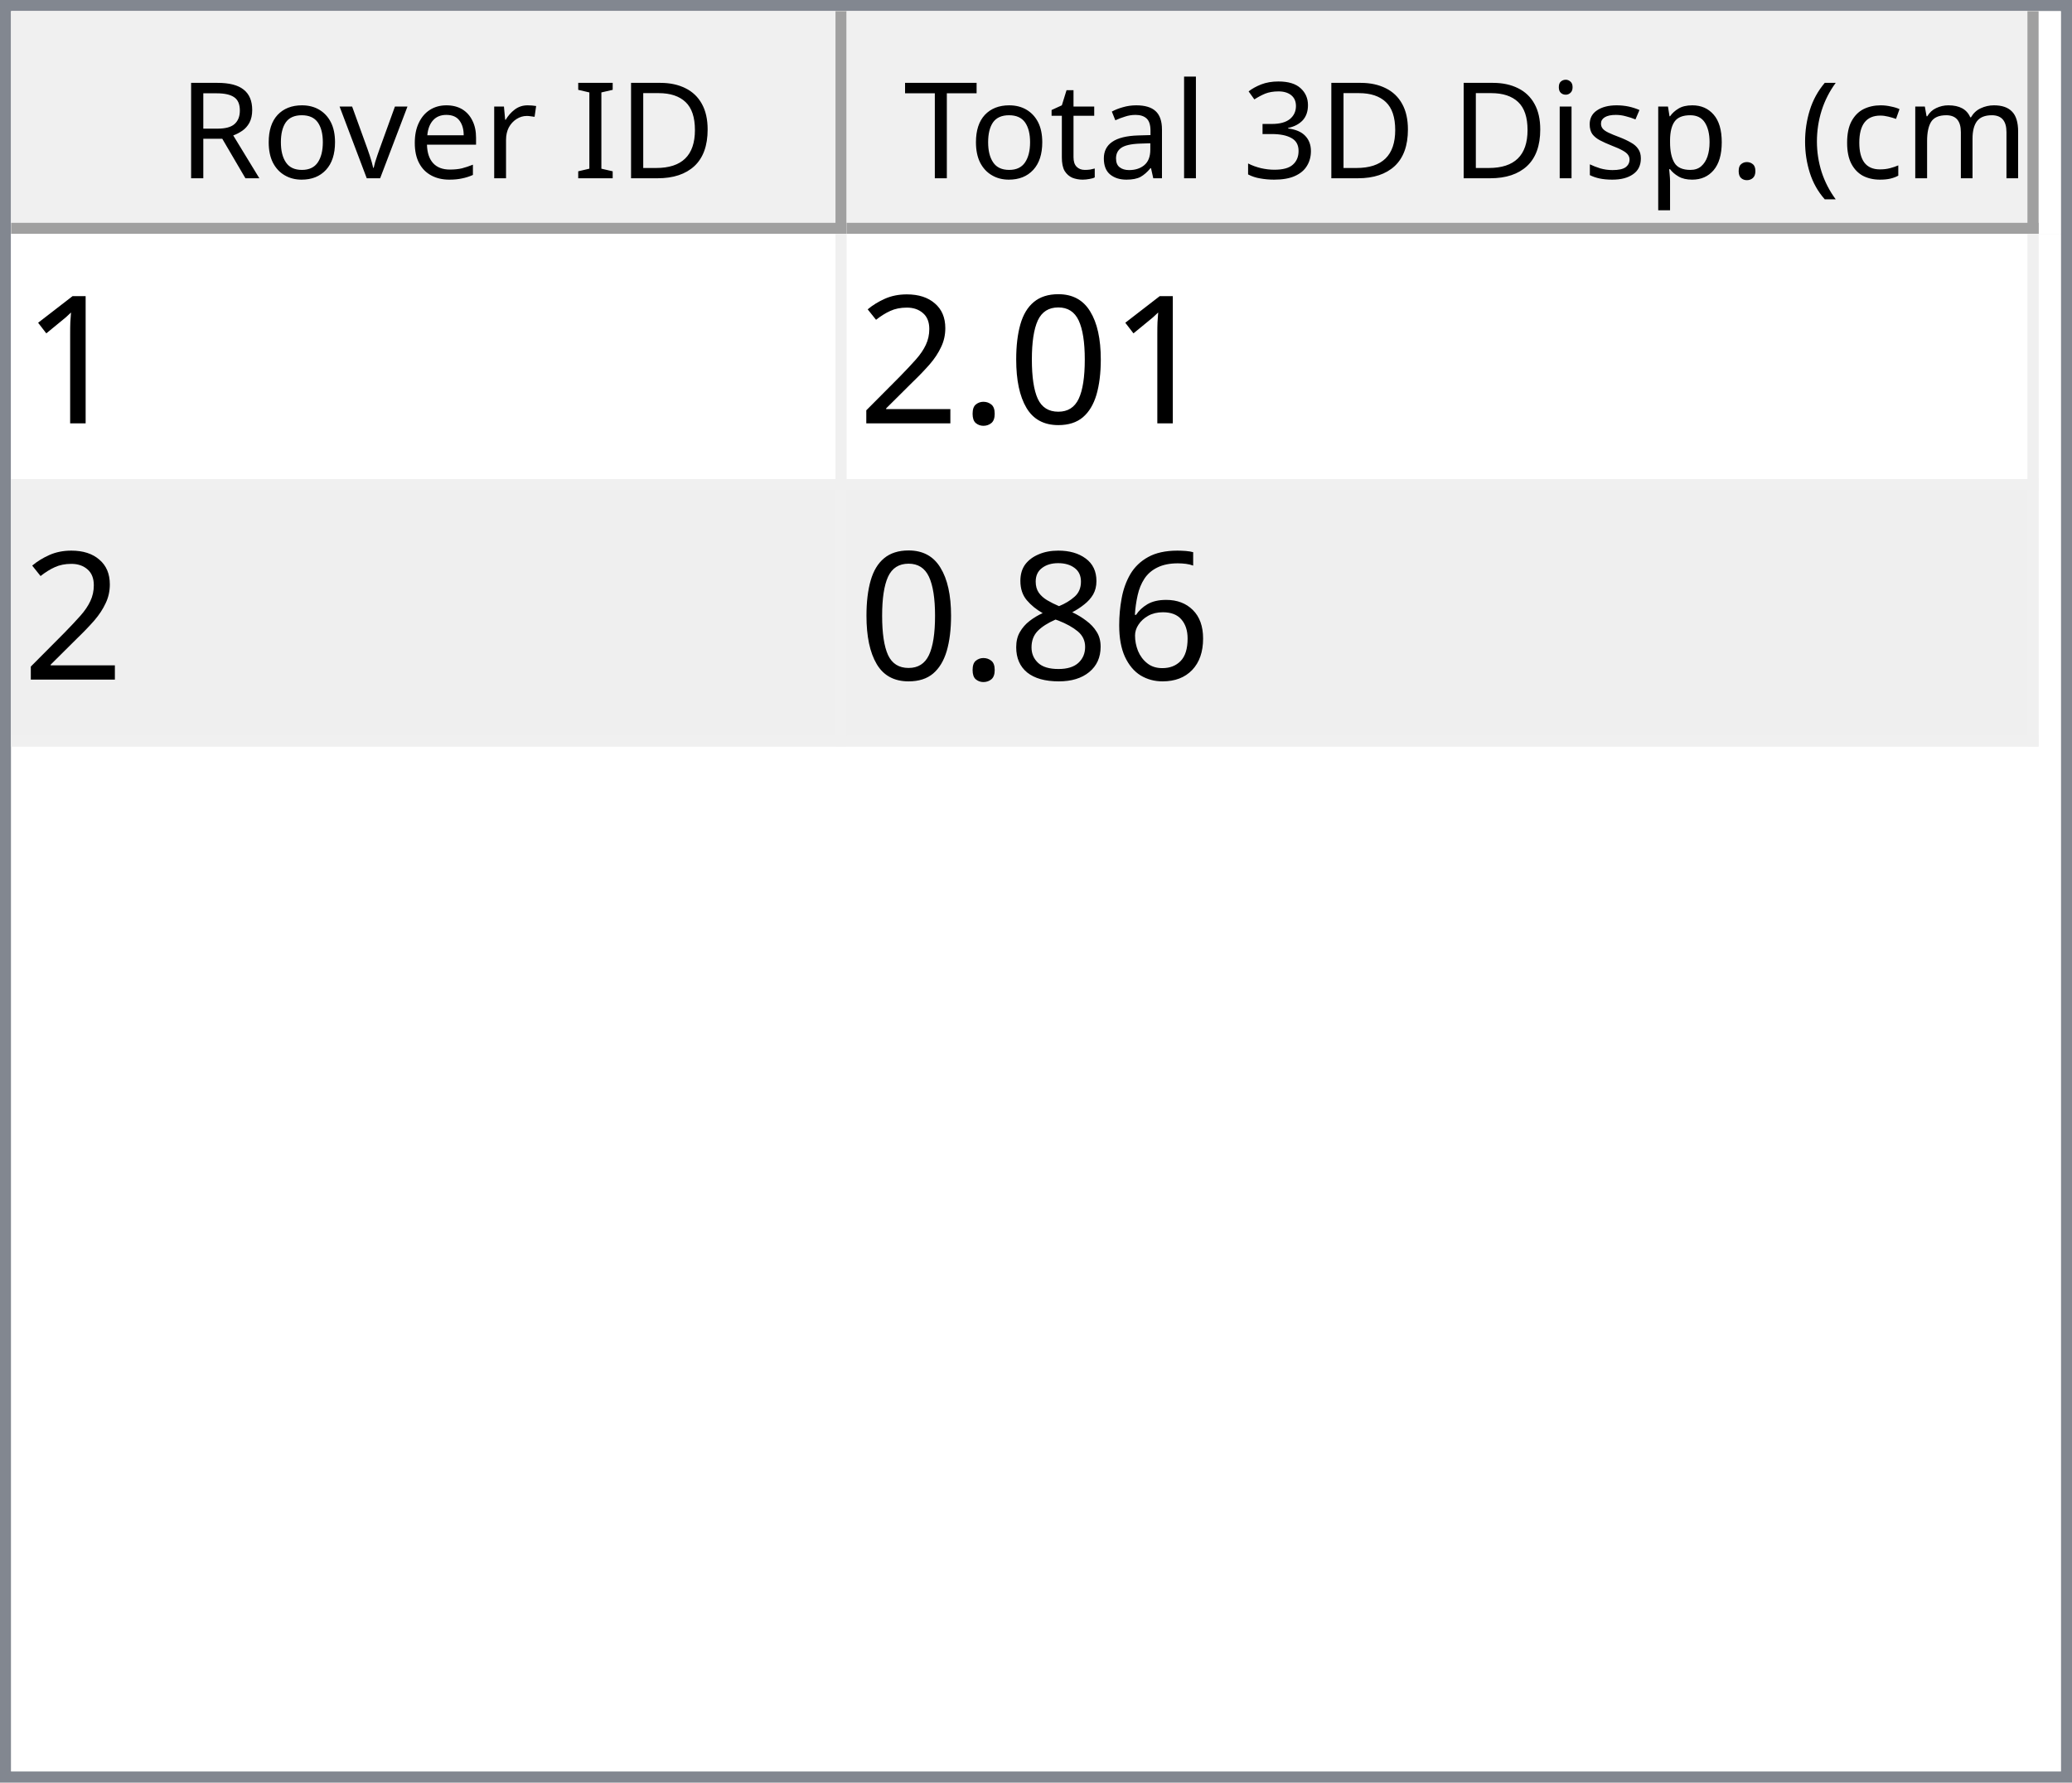
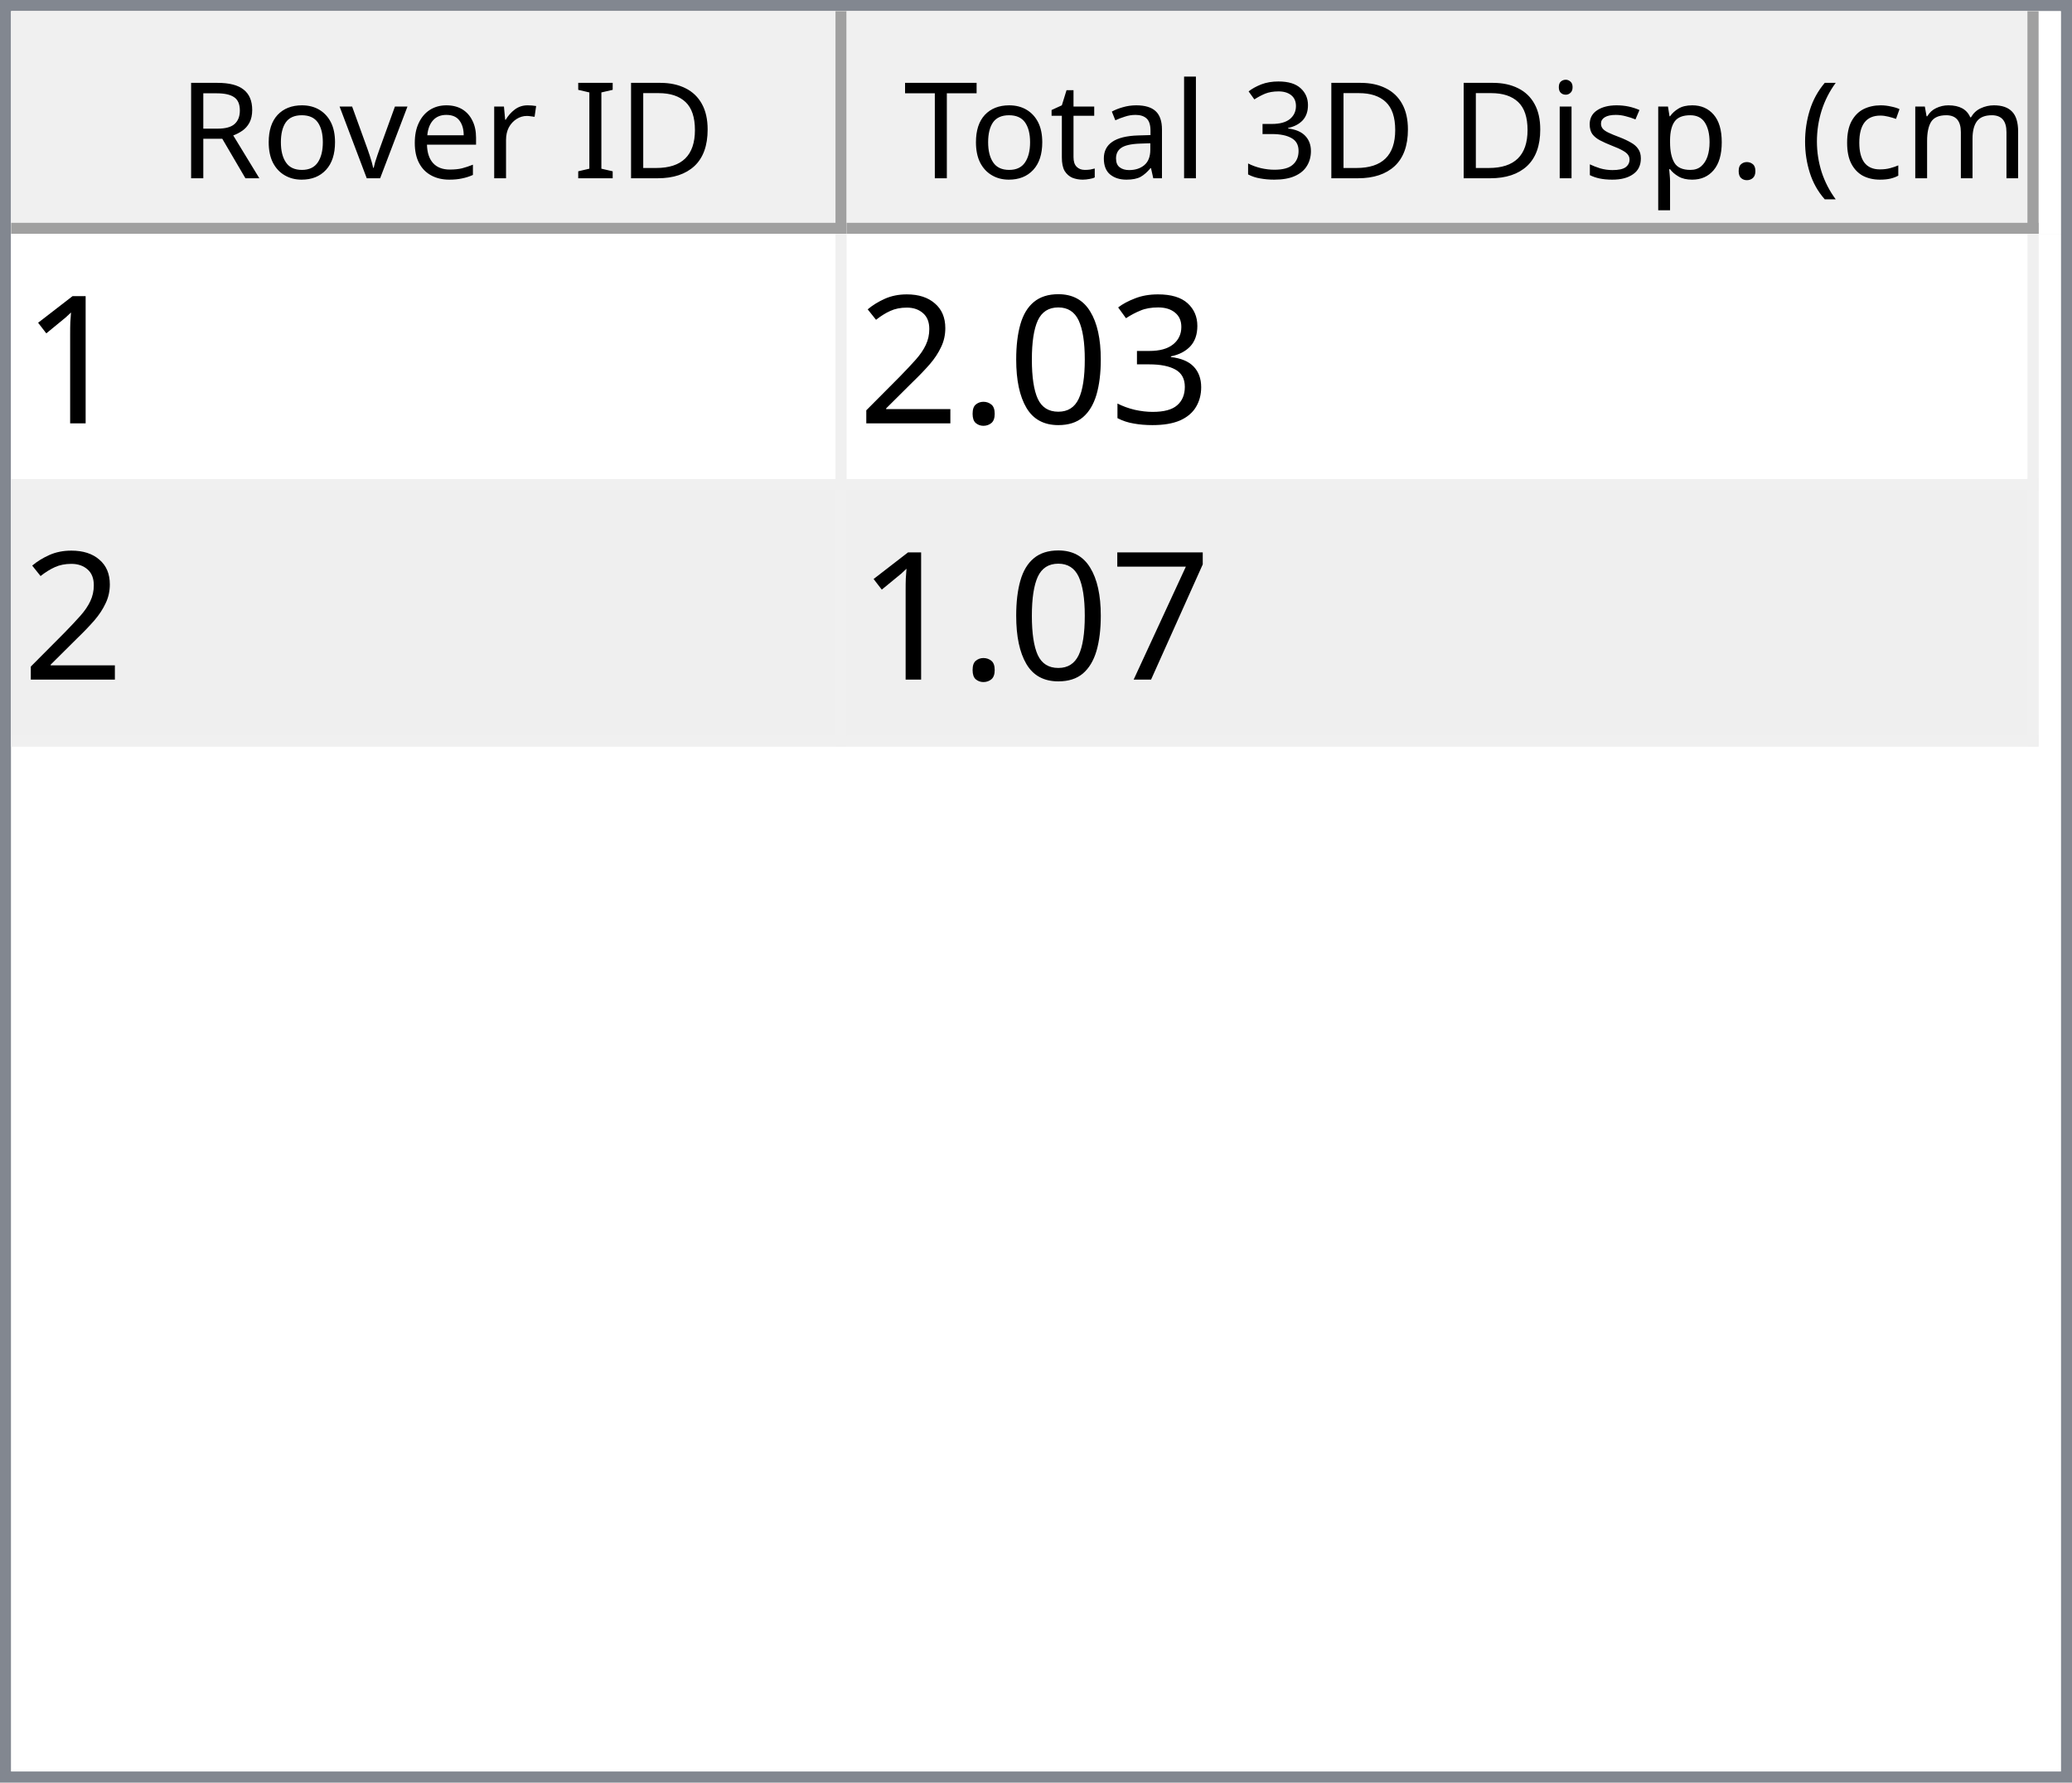
<svg xmlns="http://www.w3.org/2000/svg" style="fill-opacity:1; color-rendering:auto; color-interpolation:auto; text-rendering:auto; stroke:black; stroke-linecap:square; stroke-miterlimit:10; shape-rendering:auto; stroke-opacity:1; fill:black; stroke-dasharray:none; font-weight:normal; stroke-width:1; font-family:'Dialog'; font-style:normal; stroke-linejoin:miter; font-size:12px; stroke-dashoffset:0; image-rendering:auto;" width="186" height="160">
  <defs id="genericDefs" />
  <g>
    <defs id="defs1">
      <clipPath clipPathUnits="userSpaceOnUse" id="clipPath1">
        <path d="M0 0 L186 0 L186 160 L0 160 L0 0 Z" />
      </clipPath>
      <clipPath clipPathUnits="userSpaceOnUse" id="clipPath2">
        <path d="M0 0 L0 160 L186 160 L186 0 Z" />
      </clipPath>
      <clipPath clipPathUnits="userSpaceOnUse" id="clipPath3">
        <path d="M0 0 L0 20 L184 20 L184 0 Z" />
      </clipPath>
      <clipPath clipPathUnits="userSpaceOnUse" id="clipPath4">
        <path d="M0 0 L0 20 L75 20 L75 0 Z" />
      </clipPath>
      <clipPath clipPathUnits="userSpaceOnUse" id="clipPath5">
        <path d="M1 1 L1 19 L74 19 L74 1 Z" />
      </clipPath>
      <clipPath clipPathUnits="userSpaceOnUse" id="clipPath6">
        <path d="M0 0 L0 18 L73 18 L73 0 Z" />
      </clipPath>
      <clipPath clipPathUnits="userSpaceOnUse" id="clipPath7">
        <path d="M-0.5 -0.5 L-0.5 19.5 L74.5 19.5 L74.5 -0.5 Z" />
      </clipPath>
      <clipPath clipPathUnits="userSpaceOnUse" id="clipPath8">
        <path d="M0 0 L0 20 L107 20 L107 0 Z" />
      </clipPath>
      <clipPath clipPathUnits="userSpaceOnUse" id="clipPath9">
        <path d="M1 1 L1 19 L106 19 L106 1 Z" />
      </clipPath>
      <clipPath clipPathUnits="userSpaceOnUse" id="clipPath10">
        <path d="M0 0 L0 18 L105 18 L105 0 Z" />
      </clipPath>
      <clipPath clipPathUnits="userSpaceOnUse" id="clipPath11">
        <path d="M-0.5 -0.5 L-0.5 19.5 L106.5 19.5 L106.5 -0.5 Z" />
      </clipPath>
      <clipPath clipPathUnits="userSpaceOnUse" id="clipPath12">
        <path d="M0 0 L0 138 L184 138 L184 0 Z" />
      </clipPath>
      <clipPath clipPathUnits="userSpaceOnUse" id="clipPath13">
        <path d="M0 0 L0 46 L182 46 L182 0 Z" />
      </clipPath>
      <clipPath clipPathUnits="userSpaceOnUse" id="clipPath14">
        <path d="M-0.5 -0.5 L-0.5 45.5 L181.5 45.5 L181.5 -0.5 Z" />
      </clipPath>
      <clipPath clipPathUnits="userSpaceOnUse" id="clipPath15">
        <path d="M0 0 L0 22 L74 22 L74 0 Z" />
      </clipPath>
      <clipPath clipPathUnits="userSpaceOnUse" id="clipPath16">
        <path d="M0 0 L0 22 L106 22 L106 0 Z" />
      </clipPath>
      <font horiz-adv-x="64.551" id="font1">
        <font-face ascent="107.91" descent="25.098" units-per-em="100" style="font-style:normal; font-family:Segoe UI; font-weight:normal;" />
        <missing-glyph horiz-adv-x="64.551" d="M8.109 0 L8.109 68.266 L56.453 68.266 L56.453 0 L8.109 0 ZM15.328 7.234 L49.219 7.234 L49.219 61.031 L15.328 61.031 L15.328 7.234 Z" />
        <glyph unicode="D" horiz-adv-x="70.117" d="M9.188 0 L9.188 70.016 L28.516 70.016 Q65.531 70.016 65.531 35.891 Q65.531 19.672 55.25 9.836 Q44.969 0 27.734 0 L9.188 0 ZM17.391 62.594 L17.391 7.422 L27.828 7.422 Q41.609 7.422 49.273 14.797 Q56.938 22.172 56.938 35.688 Q56.938 62.594 28.328 62.594 L17.391 62.594 Z" />
        <glyph unicode="I" horiz-adv-x="26.611" d="M17.391 0 L9.188 0 L9.188 70.016 L17.391 70.016 L17.391 0 Z" />
        <glyph unicode=" " horiz-adv-x="27.393" d="" />
        <glyph unicode="r" horiz-adv-x="34.766" d="M34.188 41.891 Q32.078 43.5 28.125 43.5 Q23 43.5 19.555 38.672 Q16.109 33.844 16.109 25.484 L16.109 0 L8.109 0 L8.109 50 L16.109 50 L16.109 39.703 L16.312 39.703 Q18.016 44.969 21.531 47.922 Q25.047 50.875 29.391 50.875 Q32.516 50.875 34.188 50.203 L34.188 41.891 Z" />
        <glyph unicode="e" horiz-adv-x="52.295" d="M48.297 23 L12.984 23 Q13.188 14.656 17.484 10.109 Q21.781 5.562 29.297 5.562 Q37.75 5.562 44.828 11.141 L44.828 3.609 Q38.234 -1.172 27.391 -1.172 Q16.797 -1.172 10.742 5.641 Q4.688 12.453 4.688 24.812 Q4.688 36.469 11.305 43.82 Q17.922 51.172 27.734 51.172 Q37.547 51.172 42.922 44.828 Q48.297 38.484 48.297 27.203 L48.297 23 ZM40.094 29.781 Q40.047 36.719 36.75 40.578 Q33.453 44.438 27.594 44.438 Q21.922 44.438 17.969 40.383 Q14.016 36.328 13.094 29.781 L40.094 29.781 Z" />
        <glyph unicode="v" horiz-adv-x="47.9" d="M47.406 50 L27.484 0 L19.625 0 L0.688 50 L9.469 50 L22.172 13.672 Q23.578 9.672 23.922 6.688 L24.125 6.688 Q24.609 10.453 25.688 13.484 L38.969 50 L47.406 50 Z" />
        <glyph unicode="o" horiz-adv-x="58.594" d="M29 -1.172 Q17.922 -1.172 11.305 5.836 Q4.688 12.844 4.688 24.422 Q4.688 37.016 11.57 44.094 Q18.453 51.172 30.172 51.172 Q41.359 51.172 47.633 44.289 Q53.906 37.406 53.906 25.203 Q53.906 13.234 47.141 6.031 Q40.375 -1.172 29 -1.172 ZM29.594 44.438 Q21.875 44.438 17.383 39.188 Q12.891 33.938 12.891 24.703 Q12.891 15.828 17.43 10.695 Q21.969 5.562 29.594 5.562 Q37.359 5.562 41.531 10.594 Q45.703 15.625 45.703 24.906 Q45.703 34.281 41.531 39.359 Q37.359 44.438 29.594 44.438 Z" />
        <glyph unicode="R" horiz-adv-x="59.814" d="M59.375 0 L49.609 0 L37.891 19.625 Q36.281 22.359 34.766 24.289 Q33.25 26.219 31.664 27.438 Q30.078 28.656 28.25 29.219 Q26.422 29.781 24.125 29.781 L17.391 29.781 L17.391 0 L9.188 0 L9.188 70.016 L30.078 70.016 Q34.672 70.016 38.555 68.867 Q42.438 67.719 45.289 65.375 Q48.141 63.031 49.758 59.547 Q51.375 56.062 51.375 51.375 Q51.375 47.703 50.273 44.656 Q49.172 41.609 47.148 39.211 Q45.125 36.812 42.266 35.133 Q39.406 33.453 35.844 32.516 L35.844 32.328 Q37.594 31.547 38.891 30.547 Q40.188 29.547 41.359 28.18 Q42.531 26.812 43.68 25.078 Q44.828 23.344 46.234 21.047 L59.375 0 ZM17.391 62.594 L17.391 37.203 L28.516 37.203 Q31.594 37.203 34.203 38.133 Q36.812 39.062 38.719 40.797 Q40.625 42.531 41.703 45.047 Q42.781 47.562 42.781 50.688 Q42.781 56.297 39.141 59.445 Q35.5 62.594 28.609 62.594 L17.391 62.594 Z" />
        <glyph unicode=")" horiz-adv-x="30.176" d="M8.297 -15.922 L1.172 -15.922 Q16.406 2.344 16.406 26.812 Q16.406 51.469 1.078 70.016 L8.297 70.016 Q23.531 52.156 23.531 26.703 Q23.531 1.375 8.297 -15.922 Z" />
        <glyph unicode="m" horiz-adv-x="86.133" d="M79.109 0 L71.094 0 L71.094 28.719 Q71.094 37.016 68.531 40.727 Q65.969 44.438 59.906 44.438 Q54.781 44.438 51.195 39.75 Q47.609 35.062 47.609 28.516 L47.609 0 L39.594 0 L39.594 29.688 Q39.594 44.438 28.219 44.438 Q22.953 44.438 19.531 40.016 Q16.109 35.594 16.109 28.516 L16.109 0 L8.109 0 L8.109 50 L16.109 50 L16.109 42.094 L16.312 42.094 Q21.625 51.172 31.844 51.172 Q36.969 51.172 40.773 48.312 Q44.578 45.453 46 40.828 Q51.562 51.172 62.594 51.172 Q79.109 51.172 79.109 30.812 L79.109 0 Z" />
        <glyph unicode="c" horiz-adv-x="46.191" d="M42.188 2.297 Q36.422 -1.172 28.516 -1.172 Q17.828 -1.172 11.258 5.789 Q4.688 12.75 4.688 23.828 Q4.688 36.188 11.766 43.68 Q18.844 51.172 30.672 51.172 Q37.25 51.172 42.281 48.734 L42.281 40.531 Q36.719 44.438 30.375 44.438 Q22.703 44.438 17.797 38.945 Q12.891 33.453 12.891 24.516 Q12.891 15.719 17.508 10.641 Q22.125 5.562 29.891 5.562 Q36.422 5.562 42.188 9.906 L42.188 2.297 Z" />
        <glyph unicode="(" horiz-adv-x="30.176" d="M29.109 -15.922 L21.969 -15.922 Q6.844 1.375 6.844 26.703 Q6.844 52.156 21.969 70.016 L29.203 70.016 Q13.875 51.469 13.875 26.812 Q13.875 2.344 29.109 -15.922 Z" />
        <glyph unicode="." horiz-adv-x="21.68" d="M10.891 -1.078 Q8.641 -1.078 7.055 0.539 Q5.469 2.156 5.469 4.391 Q5.469 6.641 7.055 8.273 Q8.641 9.906 10.891 9.906 Q13.188 9.906 14.797 8.273 Q16.406 6.641 16.406 4.391 Q16.406 2.156 14.797 0.539 Q13.188 -1.078 10.891 -1.078 Z" />
        <glyph unicode="p" horiz-adv-x="58.789" d="M16.312 7.234 L16.109 7.234 L16.109 -23 L8.109 -23 L8.109 50 L16.109 50 L16.109 41.219 L16.312 41.219 Q22.219 51.172 33.594 51.172 Q43.266 51.172 48.688 44.461 Q54.109 37.75 54.109 26.469 Q54.109 13.922 48 6.375 Q41.891 -1.172 31.297 -1.172 Q21.578 -1.172 16.312 7.234 ZM16.109 27.391 L16.109 20.406 Q16.109 14.203 20.141 9.883 Q24.172 5.562 30.375 5.562 Q37.641 5.562 41.773 11.133 Q45.906 16.703 45.906 26.609 Q45.906 34.969 42.047 39.703 Q38.188 44.438 31.594 44.438 Q24.609 44.438 20.359 39.578 Q16.109 34.719 16.109 27.391 Z" />
        <glyph unicode="s" horiz-adv-x="42.432" d="M5.078 1.812 L5.078 10.406 Q11.625 5.562 19.484 5.562 Q30.031 5.562 30.031 12.594 Q30.031 14.594 29.125 15.992 Q28.219 17.391 26.68 18.461 Q25.141 19.531 23.07 20.383 Q21 21.234 18.609 22.172 Q15.281 23.484 12.766 24.828 Q10.25 26.172 8.57 27.859 Q6.891 29.547 6.031 31.695 Q5.172 33.844 5.172 36.719 Q5.172 40.234 6.789 42.945 Q8.406 45.656 11.086 47.484 Q13.766 49.312 17.211 50.242 Q20.656 51.172 24.312 51.172 Q30.812 51.172 35.938 48.922 L35.938 40.828 Q30.422 44.438 23.25 44.438 Q21 44.438 19.195 43.922 Q17.391 43.406 16.094 42.477 Q14.797 41.547 14.086 40.258 Q13.375 38.969 13.375 37.406 Q13.375 35.453 14.086 34.133 Q14.797 32.812 16.164 31.789 Q17.531 30.766 19.484 29.938 Q21.438 29.109 23.922 28.125 Q27.25 26.859 29.883 25.516 Q32.516 24.172 34.375 22.484 Q36.234 20.797 37.234 18.602 Q38.234 16.406 38.234 13.375 Q38.234 9.672 36.602 6.938 Q34.969 4.203 32.234 2.398 Q29.5 0.594 25.93 -0.289 Q22.359 -1.172 18.453 -1.172 Q10.75 -1.172 5.078 1.812 Z" />
        <glyph unicode="i" horiz-adv-x="24.219" d="M12.203 62.703 Q10.062 62.703 8.547 64.164 Q7.031 65.625 7.031 67.875 Q7.031 70.125 8.547 71.609 Q10.062 73.094 12.203 73.094 Q14.406 73.094 15.945 71.609 Q17.484 70.125 17.484 67.875 Q17.484 65.719 15.945 64.211 Q14.406 62.703 12.203 62.703 ZM16.109 0 L8.109 0 L8.109 50 L16.109 50 L16.109 0 Z" />
        <glyph unicode="3" horiz-adv-x="53.906" d="M46.531 19.828 Q46.531 15.094 44.75 11.211 Q42.969 7.328 39.719 4.57 Q36.469 1.812 31.93 0.297 Q27.391 -1.219 21.922 -1.219 Q11.922 -1.219 6 2.594 L6 11.188 Q13.094 5.609 22.219 5.609 Q25.875 5.609 28.828 6.539 Q31.781 7.469 33.906 9.227 Q36.031 10.984 37.18 13.477 Q38.328 15.969 38.328 19.094 Q38.328 32.812 18.797 32.812 L12.984 32.812 L12.984 39.594 L18.5 39.594 Q35.797 39.594 35.797 52.484 Q35.797 64.406 22.609 64.406 Q15.188 64.406 8.688 59.422 L8.688 67.188 Q15.375 71.188 24.609 71.188 Q29 71.188 32.57 69.969 Q36.141 68.75 38.68 66.555 Q41.219 64.359 42.609 61.281 Q44 58.203 44 54.5 Q44 40.672 30.031 36.719 L30.031 36.531 Q33.594 36.141 36.625 34.797 Q39.656 33.453 41.852 31.305 Q44.047 29.156 45.289 26.25 Q46.531 23.344 46.531 19.828 Z" />
        <glyph unicode="l" horiz-adv-x="24.219" d="M16.109 0 L8.109 0 L8.109 74.031 L16.109 74.031 L16.109 0 Z" />
        <glyph unicode="a" horiz-adv-x="50.879" d="M43.891 0 L35.891 0 L35.891 7.812 L35.688 7.812 Q30.469 -1.172 20.312 -1.172 Q12.844 -1.172 8.617 2.781 Q4.391 6.734 4.391 13.281 Q4.391 27.297 20.906 29.594 L35.891 31.688 Q35.891 44.438 25.594 44.438 Q16.547 44.438 9.281 38.281 L9.281 46.484 Q16.656 51.172 26.266 51.172 Q43.891 51.172 43.891 32.516 L43.891 0 ZM35.891 25.297 L23.828 23.641 Q18.266 22.859 15.43 20.875 Q12.594 18.891 12.594 13.875 Q12.594 10.203 15.211 7.883 Q17.828 5.562 22.172 5.562 Q28.125 5.562 32.008 9.742 Q35.891 13.922 35.891 20.312 L35.891 25.297 Z" />
        <glyph unicode="t" horiz-adv-x="33.887" d="M31.297 0.484 Q28.469 -1.078 23.828 -1.078 Q10.688 -1.078 10.688 13.578 L10.688 43.172 L2.094 43.172 L2.094 50 L10.688 50 L10.688 62.203 L18.703 64.797 L18.703 50 L31.297 50 L31.297 43.172 L18.703 43.172 L18.703 14.984 Q18.703 9.969 20.414 7.82 Q22.125 5.672 26.078 5.672 Q29.109 5.672 31.297 7.328 L31.297 0.484 Z" />
        <glyph unicode="T" horiz-adv-x="52.393" d="M50.594 62.594 L30.375 62.594 L30.375 0 L22.172 0 L22.172 62.594 L2 62.594 L2 70.016 L50.594 70.016 L50.594 62.594 Z" />
      </font>
      <font horiz-adv-x="75.0" id="font2">
        <font-face ascent="100.537" descent="21.973" units-per-em="100" style="font-style:normal; font-family:sans-serif; font-weight:normal;" />
        <missing-glyph horiz-adv-x="75.0" d="M12.5 0 L12.5 62.5 L62.5 62.5 L62.5 0 L12.5 0 ZM14.062 1.562 L60.938 1.562 L60.938 60.938 L14.062 60.938 L14.062 1.562 Z" />
        <glyph unicode="1" horiz-adv-x="55.615" d="M37.25 0 L28.469 0 L28.469 56 Q25.297 52.984 20.141 49.953 Q14.984 46.922 10.891 45.406 L10.891 53.906 Q18.266 57.375 23.781 62.305 Q29.297 67.234 31.594 71.875 L37.25 71.875 L37.25 0 Z" />
+         <glyph unicode="3" horiz-adv-x="55.615" d="M4.203 18.891 L12.984 20.062 Q14.5 12.594 18.141 9.297 Q21.781 6 27 6 Q33.203 6 37.477 10.297 Q41.75 14.594 41.75 20.953 Q41.75 27 37.797 30.93 Q33.844 34.859 27.734 34.859 Q25.25 34.859 21.531 33.891 L22.516 41.609 Q23.391 41.5 23.922 41.5 Q29.547 41.5 34.039 44.43 Q38.531 47.359 38.531 53.469 Q38.531 58.297 35.258 61.477 Q31.984 64.656 26.812 64.656 Q21.688 64.656 18.266 61.43 Q14.844 58.203 13.875 51.766 L5.078 53.328 Q6.688 62.156 12.398 67.016 Q18.109 71.875 26.609 71.875 Q32.469 71.875 37.398 69.359 Q42.328 66.844 44.945 62.5 Q47.562 58.156 47.562 53.266 Q47.562 48.641 45.07 44.828 Q42.578 41.016 37.703 38.766 Q44.047 37.312 47.562 32.695 Q51.078 28.078 51.078 21.141 Q51.078 11.766 44.242 5.25 Q37.406 -1.266 26.953 -1.266 Q17.531 -1.266 11.305 4.352 Q5.078 9.969 4.203 18.891 Z" />
        <glyph unicode="0" horiz-adv-x="55.615" d="M4.156 35.297 Q4.156 48 6.766 55.742 Q9.375 63.484 14.523 67.68 Q19.672 71.875 27.484 71.875 Q33.25 71.875 37.594 69.555 Q41.938 67.234 44.773 62.867 Q47.609 58.5 49.219 52.227 Q50.828 45.953 50.828 35.297 Q50.828 22.703 48.242 14.969 Q45.656 7.234 40.508 3.008 Q35.359 -1.219 27.484 -1.219 Q17.141 -1.219 11.234 6.203 Q4.156 15.141 4.156 35.297 ZM13.188 35.297 Q13.188 17.672 17.312 11.836 Q21.438 6 27.484 6 Q33.547 6 37.672 11.859 Q41.797 17.719 41.797 35.297 Q41.797 52.984 37.672 58.789 Q33.547 64.594 27.391 64.594 Q21.344 64.594 17.719 59.469 Q13.188 52.938 13.188 35.297 Z" />
        <glyph unicode="." horiz-adv-x="27.783" d="M9.078 0 L9.078 10.016 L19.094 10.016 L19.094 0 L9.078 0 Z" />
        <glyph unicode="2" horiz-adv-x="55.615" d="M50.344 8.453 L50.344 0 L3.031 0 Q2.938 3.172 4.047 6.109 Q5.859 10.938 9.836 15.625 Q13.812 20.312 21.344 26.469 Q33.016 36.031 37.117 41.625 Q41.219 47.219 41.219 52.203 Q41.219 57.422 37.477 61.008 Q33.734 64.594 27.734 64.594 Q21.391 64.594 17.578 60.789 Q13.766 56.984 13.719 50.25 L4.688 51.172 Q5.609 61.281 11.664 66.578 Q17.719 71.875 27.938 71.875 Q38.234 71.875 44.242 66.164 Q50.25 60.453 50.25 52 Q50.25 47.703 48.492 43.555 Q46.734 39.406 42.656 34.812 Q38.578 30.219 29.109 22.219 Q21.188 15.578 18.945 13.211 Q16.703 10.844 15.234 8.453 L50.344 8.453 Z" />
-         <glyph unicode="6" horiz-adv-x="55.615" d="M49.75 54.047 L41.016 53.375 Q39.844 58.547 37.703 60.891 Q34.125 64.656 28.906 64.656 Q24.703 64.656 21.531 62.312 Q17.391 59.281 14.992 53.469 Q12.594 47.656 12.5 36.922 Q15.672 41.75 20.266 44.094 Q24.859 46.438 29.891 46.438 Q38.672 46.438 44.852 39.969 Q51.031 33.5 51.031 23.25 Q51.031 16.5 48.125 10.719 Q45.219 4.938 40.141 1.859 Q35.062 -1.219 28.609 -1.219 Q17.625 -1.219 10.695 6.859 Q3.766 14.938 3.766 33.5 Q3.766 54.25 11.422 63.672 Q18.109 71.875 29.438 71.875 Q37.891 71.875 43.289 67.141 Q48.688 62.406 49.75 54.047 ZM13.875 23.188 Q13.875 18.656 15.797 14.508 Q17.719 10.359 21.188 8.18 Q24.656 6 28.469 6 Q34.031 6 38.039 10.492 Q42.047 14.984 42.047 22.703 Q42.047 30.125 38.086 34.398 Q34.125 38.672 28.125 38.672 Q22.172 38.672 18.023 34.398 Q13.875 30.125 13.875 23.188 Z" />
-         <glyph unicode="8" horiz-adv-x="55.615" d="M17.672 38.812 Q12.203 40.828 9.57 44.539 Q6.938 48.25 6.938 53.422 Q6.938 61.234 12.555 66.555 Q18.172 71.875 27.484 71.875 Q36.859 71.875 42.578 66.43 Q48.297 60.984 48.297 53.172 Q48.297 48.188 45.68 44.508 Q43.062 40.828 37.75 38.812 Q44.344 36.672 47.781 31.883 Q51.219 27.094 51.219 20.453 Q51.219 11.281 44.727 5.031 Q38.234 -1.219 27.641 -1.219 Q17.047 -1.219 10.547 5.055 Q4.047 11.328 4.047 20.703 Q4.047 27.688 7.594 32.398 Q11.141 37.109 17.672 38.812 ZM15.922 53.719 Q15.922 48.641 19.195 45.414 Q22.469 42.188 27.688 42.188 Q32.766 42.188 36.016 45.383 Q39.266 48.578 39.266 53.219 Q39.266 58.062 35.914 61.359 Q32.562 64.656 27.594 64.656 Q22.562 64.656 19.242 61.43 Q15.922 58.203 15.922 53.719 ZM13.094 20.656 Q13.094 16.891 14.875 13.375 Q16.656 9.859 20.172 7.93 Q23.688 6 27.734 6 Q34.031 6 38.133 10.055 Q42.234 14.109 42.234 20.359 Q42.234 26.703 38.016 30.859 Q33.797 35.016 27.438 35.016 Q21.234 35.016 17.164 30.914 Q13.094 26.812 13.094 20.656 Z" />
+         <glyph unicode="7" horiz-adv-x="55.615" d="M4.734 62.203 L4.734 70.656 L51.078 70.656 L51.078 63.812 Q44.234 56.547 37.523 44.484 Q30.812 32.422 27.156 19.672 Q24.516 10.688 23.781 0 L14.75 0 Q14.891 8.453 18.062 20.414 Q21.234 32.375 27.172 43.484 Q33.109 54.594 39.797 62.203 L4.734 62.203 Z" />
      </font>
    </defs>
    <g style="fill:white; stroke:white;">
      <rect x="0" y="0" width="186" style="clip-path:url(#clipPath1); stroke:none;" height="160" />
    </g>
    <g style="fill:white; text-rendering:optimizeSpeed; color-rendering:optimizeSpeed; image-rendering:optimizeSpeed; shape-rendering:crispEdges; stroke:white; color-interpolation:sRGB;">
      <rect x="0" width="186" height="160" y="0" style="stroke:none;" />
      <path style="stroke:none;" d="M0 160 L186 160 L186 0 L0 0 Z" />
    </g>
    <g style="fill:rgb(240,240,240); font-family:'Segoe UI'; stroke:rgb(240,240,240);">
      <rect x="0" y="0" width="186" style="clip-path:url(#clipPath2); stroke:none;" height="160" />
    </g>
    <g style="fill:rgb(130,135,144); font-family:'Segoe UI'; stroke:rgb(130,135,144);">
      <path d="M0 0 L186 0 L186 160 L0 160 L0 0 ZM1 1 L185 1 L185 159 L1 159 L1 1 Z" style="fill-rule:evenodd; clip-path:url(#clipPath2); stroke:none;" />
    </g>
    <g style="fill:white; font-family:'Segoe UI'; stroke:white;" transform="translate(1,1)">
      <rect x="0" y="0" width="184" style="clip-path:url(#clipPath3); stroke:none;" height="20" />
    </g>
    <g style="fill:rgb(240,240,240); font-family:'Segoe UI'; stroke:rgb(240,240,240);" transform="translate(1,1)">
      <rect x="0" y="0" width="75" style="clip-path:url(#clipPath4); stroke:none;" height="20" />
    </g>
    <g style="font-family:'Segoe UI';" transform="translate(2,2)">
      <text x="14" xml:space="preserve" y="14" style="clip-path:url(#clipPath6); stroke:none;">Rover ID</text>
    </g>
    <g style="fill:rgb(160,160,160); font-family:'Segoe UI'; stroke:rgb(160,160,160); stroke-linejoin:bevel;" transform="translate(1.5,1.5)">
      <line x1="74" x2="74" y1="0" style="fill:none; clip-path:url(#clipPath7);" y2="19" />
    </g>
    <g style="fill:rgb(160,160,160); font-family:'Segoe UI'; stroke:rgb(160,160,160); stroke-linejoin:bevel;" transform="matrix(1,0,0,1,1,1) translate(0.5,0.5)">
      <line x1="0" x2="74" y1="19" style="fill:none; clip-path:url(#clipPath7);" y2="19" />
    </g>
    <g style="fill:rgb(240,240,240); font-family:'Segoe UI'; stroke:rgb(240,240,240);" transform="translate(76,1)">
      <rect x="0" y="0" width="107" style="clip-path:url(#clipPath8); stroke:none;" height="20" />
    </g>
    <g style="font-family:'Segoe UI';" transform="translate(77,2)">
      <text x="1" xml:space="preserve" y="14" style="clip-path:url(#clipPath10); stroke:none;"> Total 3D Disp. (cm)</text>
    </g>
    <g style="fill:rgb(160,160,160); font-family:'Segoe UI'; stroke:rgb(160,160,160); stroke-linejoin:bevel;" transform="translate(76.5,1.5)">
      <line x1="106" x2="106" y1="0" style="fill:none; clip-path:url(#clipPath11);" y2="19" />
    </g>
    <g style="fill:rgb(160,160,160); font-family:'Segoe UI'; stroke:rgb(160,160,160); stroke-linejoin:bevel;" transform="matrix(1,0,0,1,76,1) translate(0.5,0.5)">
      <line x1="0" x2="106" y1="19" style="fill:none; clip-path:url(#clipPath11);" y2="19" />
    </g>
    <g style="fill:white; font-family:'Segoe UI'; stroke:white;" transform="translate(1,21)">
      <rect x="0" y="0" width="184" style="clip-path:url(#clipPath12); stroke:none;" height="138" />
    </g>
    <g style="fill:rgb(240,240,240); font-size:16px; font-family:sans-serif; stroke:rgb(240,240,240);" transform="translate(1,21)">
      <rect x="0" y="0" width="182" style="clip-path:url(#clipPath13); stroke:none;" height="46" />
      <line transform="translate(0.5,0.5)" x1="0" x2="181" y1="22" style="clip-path:url(#clipPath14); fill:none; stroke-linejoin:bevel;" y2="22" />
    </g>
    <g transform="matrix(1,0,0,1,1,21) translate(0.5,0.5)" style="fill:rgb(240,240,240); font-size:16px; font-family:sans-serif; stroke:rgb(240,240,240); stroke-linejoin:bevel;">
      <line x1="0" x2="181" y1="45" style="fill:none; clip-path:url(#clipPath14);" y2="45" />
    </g>
    <g transform="matrix(1,0,0,1,1,21) translate(0.5,0.5)" style="fill:rgb(240,240,240); font-size:16px; font-family:sans-serif; stroke:rgb(240,240,240); stroke-linejoin:bevel;">
      <line x1="74" x2="74" y1="0" style="fill:none; clip-path:url(#clipPath14);" y2="45" />
    </g>
    <g transform="matrix(1,0,0,1,1,21) translate(0.5,0.5)" style="fill:rgb(240,240,240); font-size:16px; font-family:sans-serif; stroke:rgb(240,240,240); stroke-linejoin:bevel;">
      <line x1="181" x2="181" y1="0" style="fill:none; clip-path:url(#clipPath14);" y2="45" />
    </g>
    <g style="fill:white; font-size:16px; font-family:sans-serif; stroke:white;" transform="matrix(1,0,0,1,1,21)">
      <rect x="0" y="0" width="74" style="clip-path:url(#clipPath15); stroke:none;" height="22" />
      <text x="1" y="17" style="fill:black; clip-path:url(#clipPath15); stroke:none;" xml:space="preserve">1</text>
    </g>
    <g style="fill:white; font-size:16px; font-family:sans-serif; stroke:white;" transform="matrix(1,0,0,1,1,21) translate(75,0)">
      <rect x="0" y="0" width="106" style="clip-path:url(#clipPath16); stroke:none;" height="22" />
-       <text x="1" y="17" style="fill:black; clip-path:url(#clipPath16); stroke:none;" xml:space="preserve">2.01</text>
+       <text x="1" y="17" style="fill:black; clip-path:url(#clipPath16); stroke:none;" xml:space="preserve">2.03</text>
    </g>
    <g style="fill:rgb(239,239,239); font-size:16px; font-family:sans-serif; stroke:rgb(239,239,239);" transform="matrix(1,0,0,1,1,21) translate(0,23)">
      <rect x="0" y="0" width="74" style="clip-path:url(#clipPath15); stroke:none;" height="22" />
      <text x="1" y="17" style="fill:black; clip-path:url(#clipPath15); stroke:none;" xml:space="preserve">2</text>
    </g>
    <g style="fill:rgb(239,239,239); font-size:16px; font-family:sans-serif; stroke:rgb(239,239,239);" transform="matrix(1,0,0,1,1,21) translate(75,23)">
      <rect x="0" y="0" width="106" style="clip-path:url(#clipPath16); stroke:none;" height="22" />
-       <text x="1" y="17" style="fill:black; clip-path:url(#clipPath16); stroke:none;" xml:space="preserve">0.86</text>
+       <text x="1" y="17" style="fill:black; clip-path:url(#clipPath16); stroke:none;" xml:space="preserve">1.07</text>
    </g>
  </g>
</svg>
